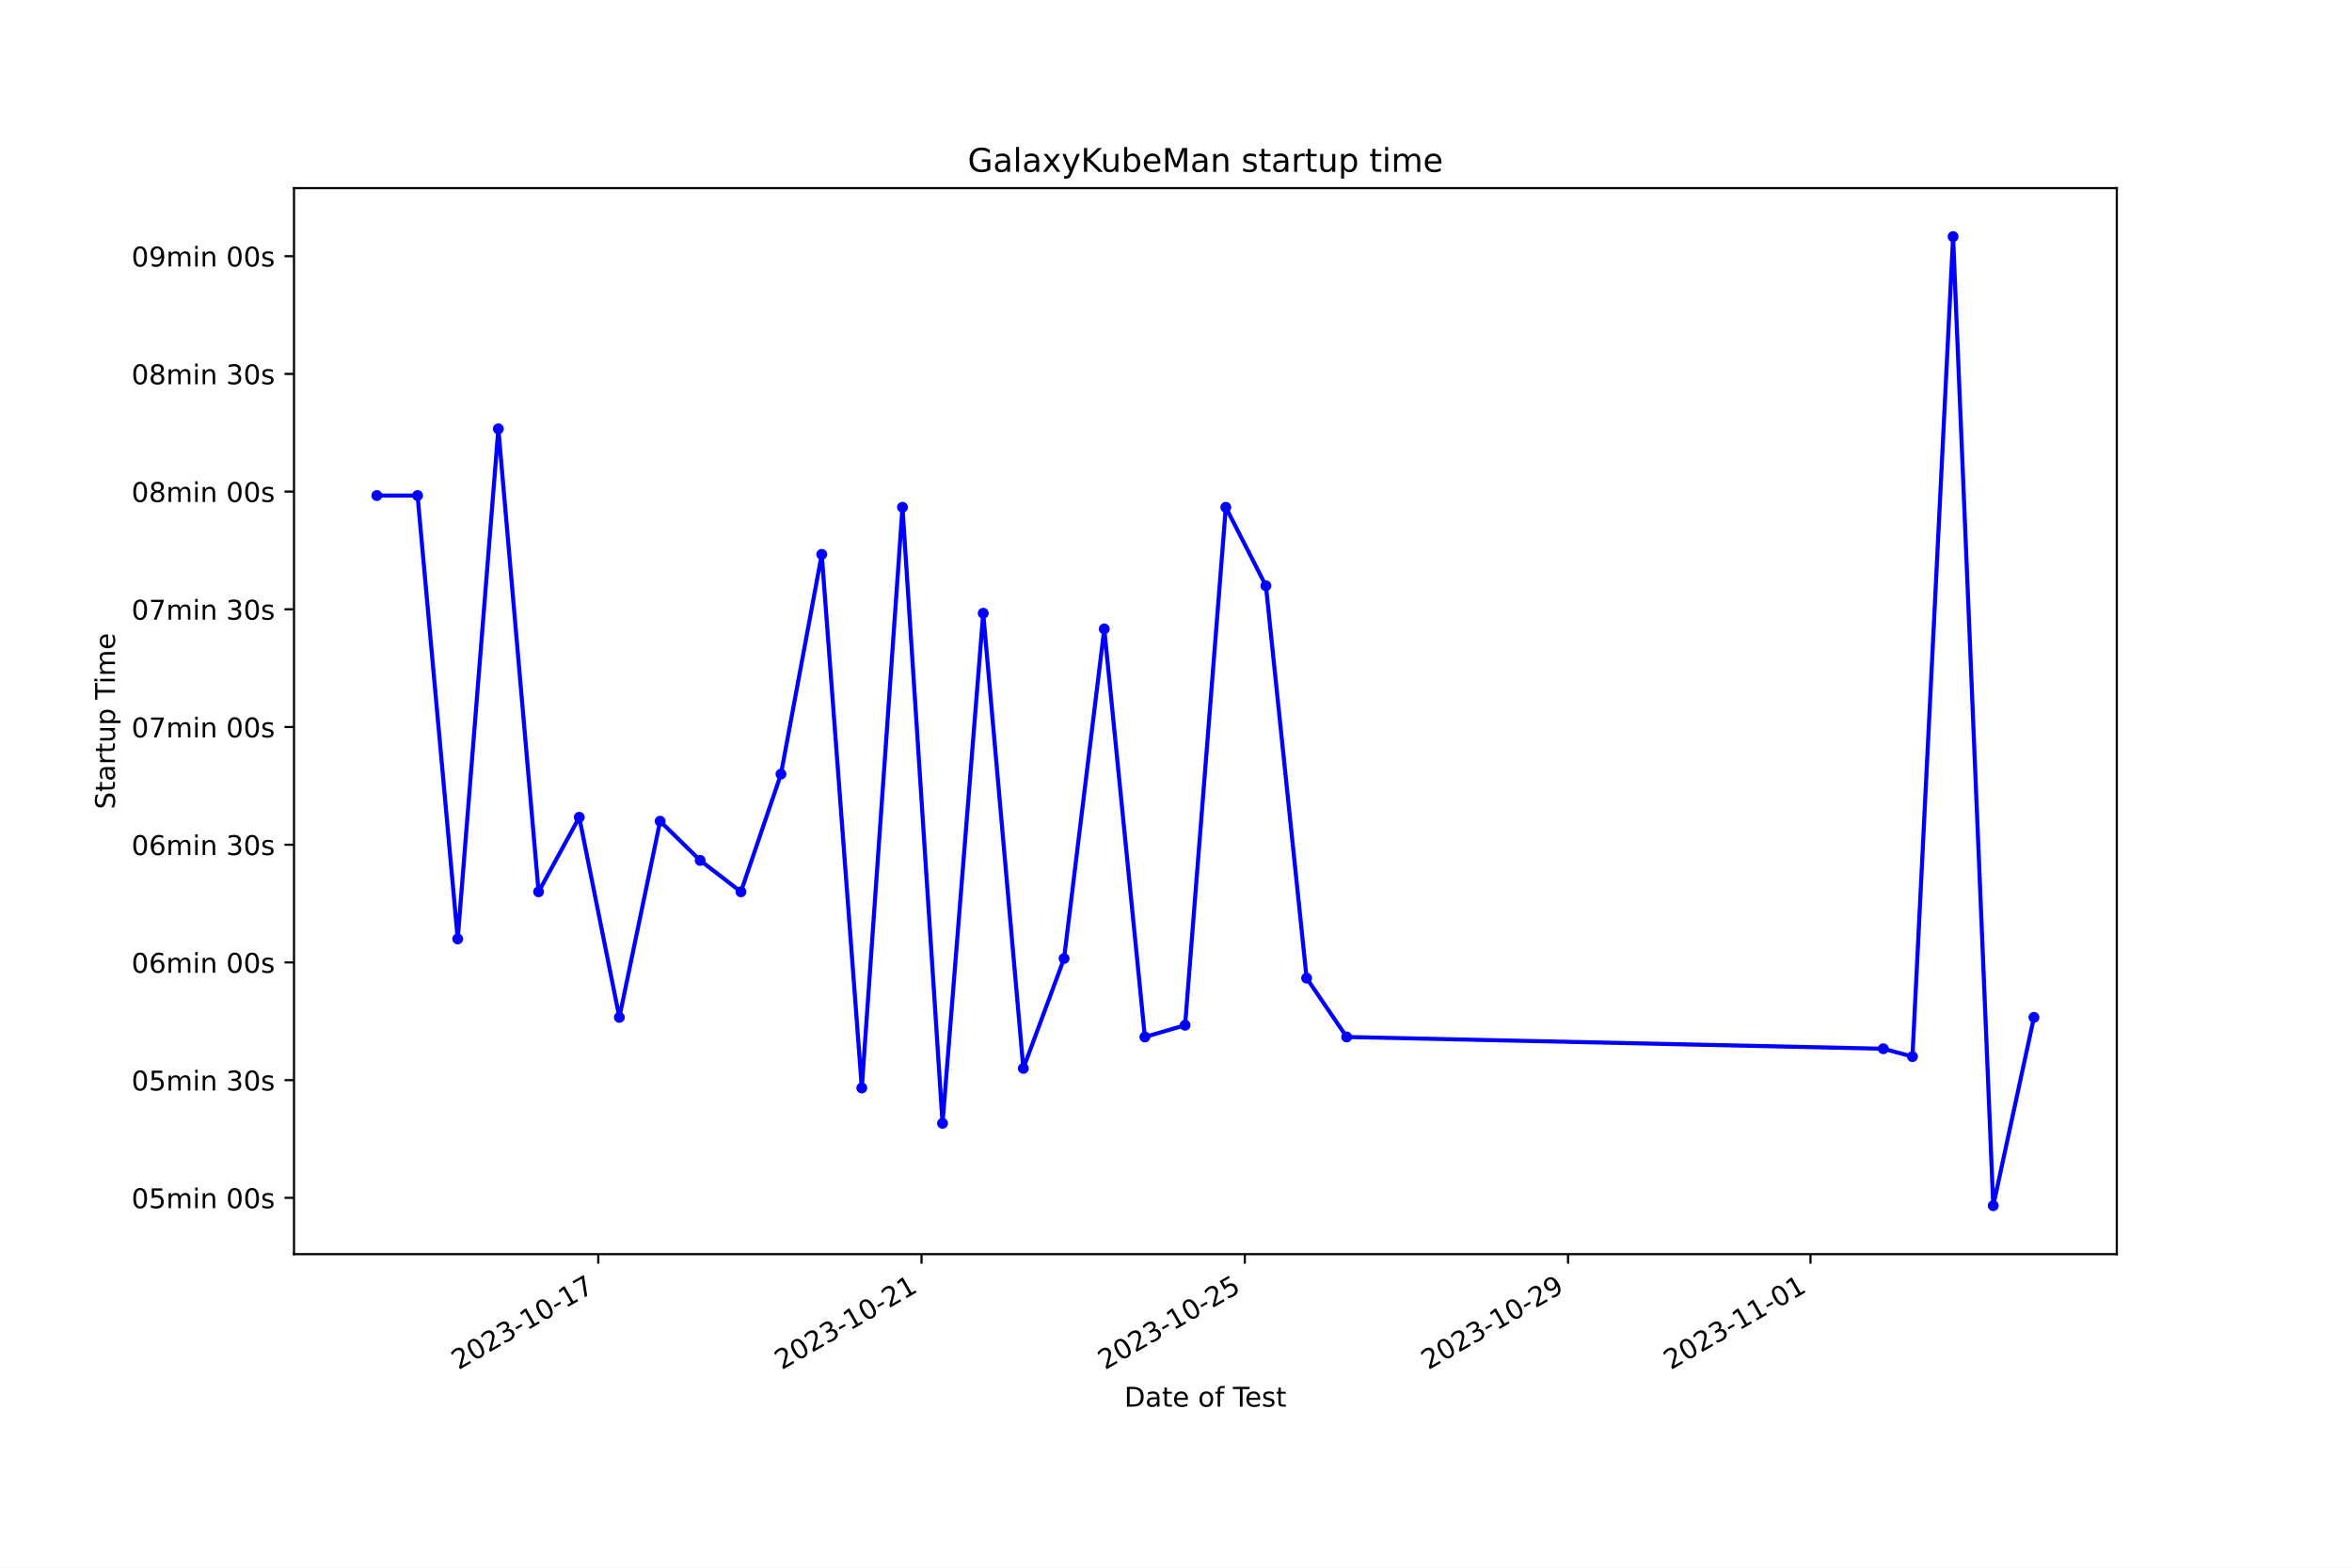
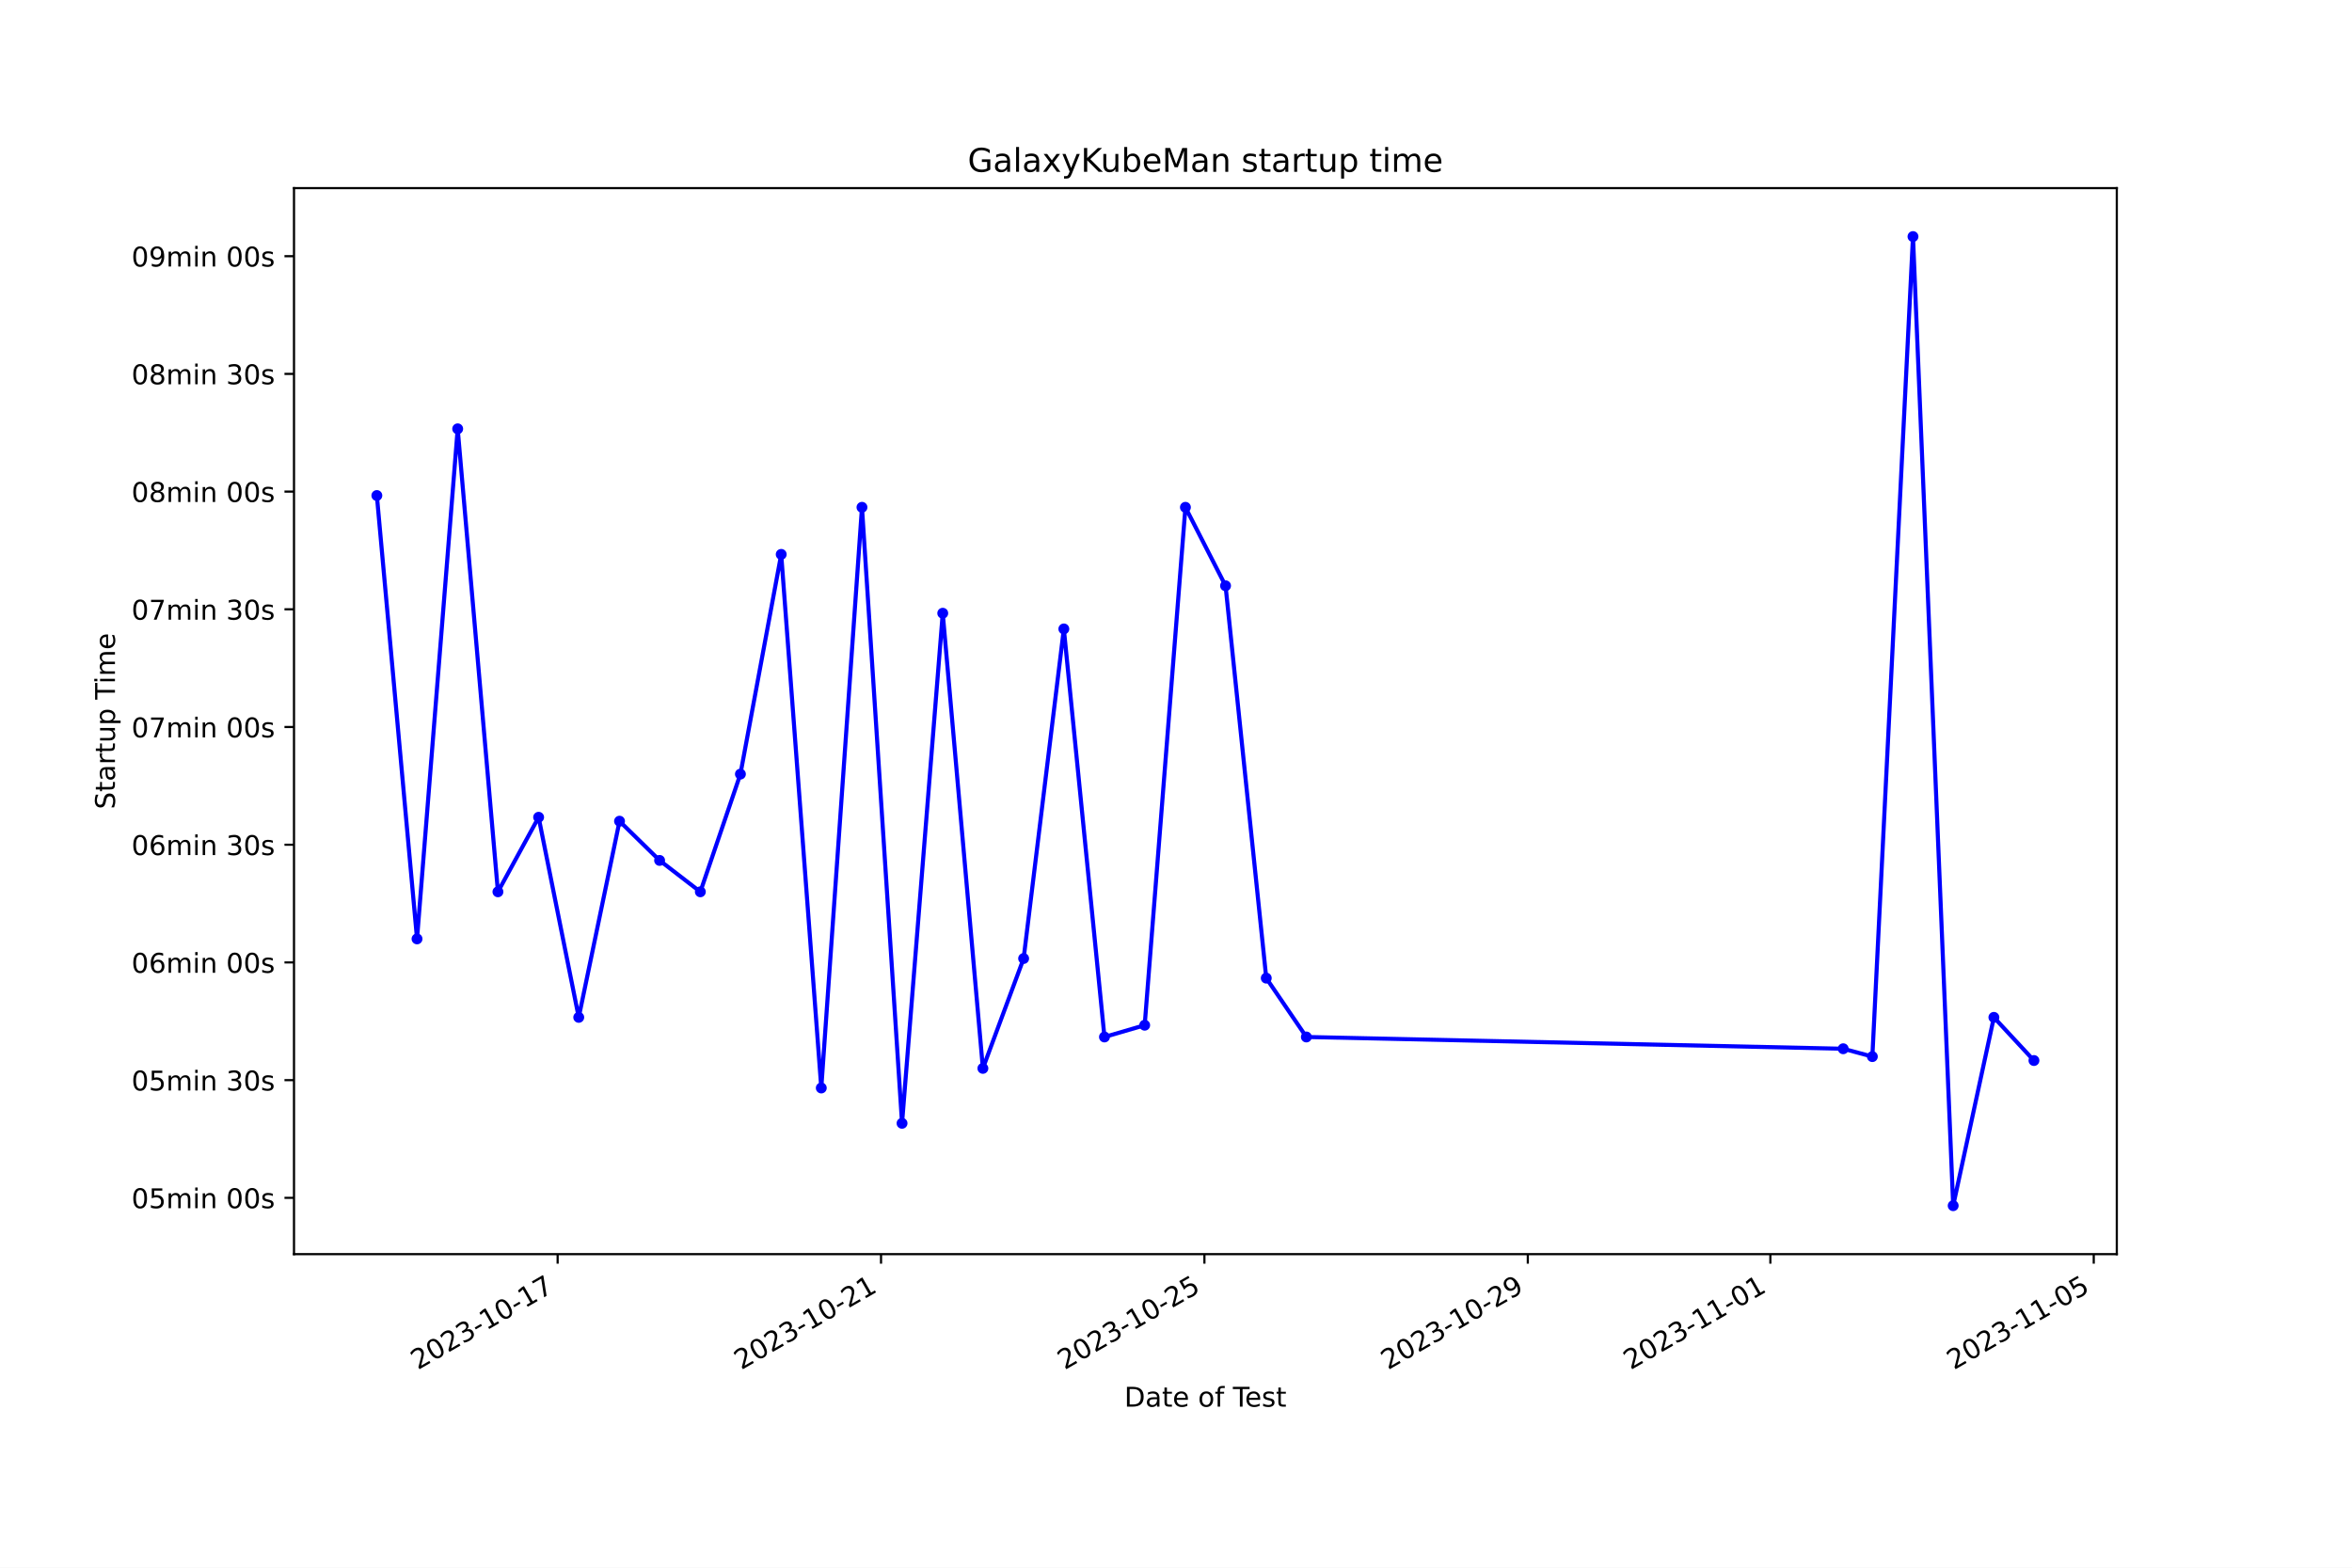
<svg xmlns="http://www.w3.org/2000/svg" xmlns:xlink="http://www.w3.org/1999/xlink" width="864pt" height="576pt" viewBox="0 0 864 576" version="1.1">
  <defs>
    <style type="text/css">*{stroke-linejoin: round; stroke-linecap: butt}</style>
  </defs>
  <g id="figure_1">
    <g id="patch_1">
      <path d="M 0 576  L 864 576  L 864 0  L 0 0  z " style="fill: #ffffff" />
    </g>
    <g id="axes_1">
      <g id="patch_2">
        <path d="M 108 460.8  L 777.6 460.8  L 777.6 69.12  L 108 69.12  z " style="fill: #ffffff" />
      </g>
      <g id="matplotlib.axis_1">
        <g id="xtick_1">
          <g id="line2d_1">
            <defs>
-               <path id="m276801d294" d="M 0 0  L 0 3.5  " style="stroke: #000000; stroke-width: 0.8" />
+               <path id="m9da3fbd903" d="M 0 0  L 0 3.5  " style="stroke: #000000; stroke-width: 0.8" />
            </defs>
            <g>
-               <use xlink:href="#m276801d294" x="219.775" y="460.8" style="stroke: #000000; stroke-width: 0.8" />
+               <use xlink:href="#m9da3fbd903" x="204.848" y="460.8" style="stroke: #000000; stroke-width: 0.8" />
            </g>
          </g>
          <g id="text_1">
-             <g transform="translate(168.4056 503.4383) rotate(-30) scale(0.1 -0.1)">
+             <g transform="translate(153.4785 503.4383) rotate(-30) scale(0.1 -0.1)">
              <defs>
                <path id="DejaVuSans-32" d="M 1228 531  L 3431 531  L 3431 0  L 469 0  L 469 531  Q 828 903 1448 1529  Q 2069 2156 2228 2338  Q 2531 2678 2651 2914  Q 2772 3150 2772 3378  Q 2772 3750 2511 3984  Q 2250 4219 1831 4219  Q 1534 4219 1204 4116  Q 875 4013 500 3803  L 500 4441  Q 881 4594 1212 4672  Q 1544 4750 1819 4750  Q 2544 4750 2975 4387  Q 3406 4025 3406 3419  Q 3406 3131 3298 2873  Q 3191 2616 2906 2266  Q 2828 2175 2409 1742  Q 1991 1309 1228 531  z " transform="scale(0.015625)" />
                <path id="DejaVuSans-30" d="M 2034 4250  Q 1547 4250 1301 3770  Q 1056 3291 1056 2328  Q 1056 1369 1301 889  Q 1547 409 2034 409  Q 2525 409 2770 889  Q 3016 1369 3016 2328  Q 3016 3291 2770 3770  Q 2525 4250 2034 4250  z M 2034 4750  Q 2819 4750 3233 4129  Q 3647 3509 3647 2328  Q 3647 1150 3233 529  Q 2819 -91 2034 -91  Q 1250 -91 836 529  Q 422 1150 422 2328  Q 422 3509 836 4129  Q 1250 4750 2034 4750  z " transform="scale(0.015625)" />
                <path id="DejaVuSans-33" d="M 2597 2516  Q 3050 2419 3304 2112  Q 3559 1806 3559 1356  Q 3559 666 3084 287  Q 2609 -91 1734 -91  Q 1441 -91 1130 -33  Q 819 25 488 141  L 488 750  Q 750 597 1062 519  Q 1375 441 1716 441  Q 2309 441 2620 675  Q 2931 909 2931 1356  Q 2931 1769 2642 2001  Q 2353 2234 1838 2234  L 1294 2234  L 1294 2753  L 1863 2753  Q 2328 2753 2575 2939  Q 2822 3125 2822 3475  Q 2822 3834 2567 4026  Q 2313 4219 1838 4219  Q 1578 4219 1281 4162  Q 984 4106 628 3988  L 628 4550  Q 988 4650 1302 4700  Q 1616 4750 1894 4750  Q 2613 4750 3031 4423  Q 3450 4097 3450 3541  Q 3450 3153 3228 2886  Q 3006 2619 2597 2516  z " transform="scale(0.015625)" />
                <path id="DejaVuSans-2d" d="M 313 2009  L 1997 2009  L 1997 1497  L 313 1497  L 313 2009  z " transform="scale(0.015625)" />
                <path id="DejaVuSans-31" d="M 794 531  L 1825 531  L 1825 4091  L 703 3866  L 703 4441  L 1819 4666  L 2450 4666  L 2450 531  L 3481 531  L 3481 0  L 794 0  L 794 531  z " transform="scale(0.015625)" />
                <path id="DejaVuSans-37" d="M 525 4666  L 3525 4666  L 3525 4397  L 1831 0  L 1172 0  L 2766 4134  L 525 4134  L 525 4666  z " transform="scale(0.015625)" />
              </defs>
              <use xlink:href="#DejaVuSans-32" />
              <use xlink:href="#DejaVuSans-30" x="63.623" />
              <use xlink:href="#DejaVuSans-32" x="127.246" />
              <use xlink:href="#DejaVuSans-33" x="190.869" />
              <use xlink:href="#DejaVuSans-2d" x="254.492" />
              <use xlink:href="#DejaVuSans-31" x="290.576" />
              <use xlink:href="#DejaVuSans-30" x="354.199" />
              <use xlink:href="#DejaVuSans-2d" x="417.822" />
              <use xlink:href="#DejaVuSans-31" x="453.906" />
              <use xlink:href="#DejaVuSans-37" x="517.529" />
            </g>
          </g>
        </g>
        <g id="xtick_2">
          <g id="line2d_2">
            <g>
-               <use xlink:href="#m276801d294" x="338.524" y="460.8" style="stroke: #000000; stroke-width: 0.8" />
+               <use xlink:href="#m9da3fbd903" x="323.644" y="460.8" style="stroke: #000000; stroke-width: 0.8" />
            </g>
          </g>
          <g id="text_2">
-             <g transform="translate(287.1543 503.4383) rotate(-30) scale(0.1 -0.1)">
+             <g transform="translate(272.275 503.4383) rotate(-30) scale(0.1 -0.1)">
              <use xlink:href="#DejaVuSans-32" />
              <use xlink:href="#DejaVuSans-30" x="63.623" />
              <use xlink:href="#DejaVuSans-32" x="127.246" />
              <use xlink:href="#DejaVuSans-33" x="190.869" />
              <use xlink:href="#DejaVuSans-2d" x="254.492" />
              <use xlink:href="#DejaVuSans-31" x="290.576" />
              <use xlink:href="#DejaVuSans-30" x="354.199" />
              <use xlink:href="#DejaVuSans-2d" x="417.822" />
              <use xlink:href="#DejaVuSans-32" x="453.906" />
              <use xlink:href="#DejaVuSans-31" x="517.529" />
            </g>
          </g>
        </g>
        <g id="xtick_3">
          <g id="line2d_3">
            <g>
-               <use xlink:href="#m276801d294" x="457.272" y="460.8" style="stroke: #000000; stroke-width: 0.8" />
+               <use xlink:href="#m9da3fbd903" x="442.441" y="460.8" style="stroke: #000000; stroke-width: 0.8" />
            </g>
          </g>
          <g id="text_3">
-             <g transform="translate(405.903 503.4383) rotate(-30) scale(0.1 -0.1)">
+             <g transform="translate(391.0715 503.4383) rotate(-30) scale(0.1 -0.1)">
              <defs>
                <path id="DejaVuSans-35" d="M 691 4666  L 3169 4666  L 3169 4134  L 1269 4134  L 1269 2991  Q 1406 3038 1543 3061  Q 1681 3084 1819 3084  Q 2600 3084 3056 2656  Q 3513 2228 3513 1497  Q 3513 744 3044 326  Q 2575 -91 1722 -91  Q 1428 -91 1123 -41  Q 819 9 494 109  L 494 744  Q 775 591 1075 516  Q 1375 441 1709 441  Q 2250 441 2565 725  Q 2881 1009 2881 1497  Q 2881 1984 2565 2268  Q 2250 2553 1709 2553  Q 1456 2553 1204 2497  Q 953 2441 691 2322  L 691 4666  z " transform="scale(0.015625)" />
              </defs>
              <use xlink:href="#DejaVuSans-32" />
              <use xlink:href="#DejaVuSans-30" x="63.623" />
              <use xlink:href="#DejaVuSans-32" x="127.246" />
              <use xlink:href="#DejaVuSans-33" x="190.869" />
              <use xlink:href="#DejaVuSans-2d" x="254.492" />
              <use xlink:href="#DejaVuSans-31" x="290.576" />
              <use xlink:href="#DejaVuSans-30" x="354.199" />
              <use xlink:href="#DejaVuSans-2d" x="417.822" />
              <use xlink:href="#DejaVuSans-32" x="453.906" />
              <use xlink:href="#DejaVuSans-35" x="517.529" />
            </g>
          </g>
        </g>
        <g id="xtick_4">
          <g id="line2d_4">
            <g>
-               <use xlink:href="#m276801d294" x="576.021" y="460.8" style="stroke: #000000; stroke-width: 0.8" />
+               <use xlink:href="#m9da3fbd903" x="561.237" y="460.8" style="stroke: #000000; stroke-width: 0.8" />
            </g>
          </g>
          <g id="text_4">
-             <g transform="translate(524.6517 503.4383) rotate(-30) scale(0.1 -0.1)">
+             <g transform="translate(509.868 503.4383) rotate(-30) scale(0.1 -0.1)">
              <defs>
                <path id="DejaVuSans-39" d="M 703 97  L 703 672  Q 941 559 1184 500  Q 1428 441 1663 441  Q 2288 441 2617 861  Q 2947 1281 2994 2138  Q 2813 1869 2534 1725  Q 2256 1581 1919 1581  Q 1219 1581 811 2004  Q 403 2428 403 3163  Q 403 3881 828 4315  Q 1253 4750 1959 4750  Q 2769 4750 3195 4129  Q 3622 3509 3622 2328  Q 3622 1225 3098 567  Q 2575 -91 1691 -91  Q 1453 -91 1209 -44  Q 966 3 703 97  z M 1959 2075  Q 2384 2075 2632 2365  Q 2881 2656 2881 3163  Q 2881 3666 2632 3958  Q 2384 4250 1959 4250  Q 1534 4250 1286 3958  Q 1038 3666 1038 3163  Q 1038 2656 1286 2365  Q 1534 2075 1959 2075  z " transform="scale(0.015625)" />
              </defs>
              <use xlink:href="#DejaVuSans-32" />
              <use xlink:href="#DejaVuSans-30" x="63.623" />
              <use xlink:href="#DejaVuSans-32" x="127.246" />
              <use xlink:href="#DejaVuSans-33" x="190.869" />
              <use xlink:href="#DejaVuSans-2d" x="254.492" />
              <use xlink:href="#DejaVuSans-31" x="290.576" />
              <use xlink:href="#DejaVuSans-30" x="354.199" />
              <use xlink:href="#DejaVuSans-2d" x="417.822" />
              <use xlink:href="#DejaVuSans-32" x="453.906" />
              <use xlink:href="#DejaVuSans-39" x="517.529" />
            </g>
          </g>
        </g>
        <g id="xtick_5">
          <g id="line2d_5">
            <g>
-               <use xlink:href="#m276801d294" x="665.083" y="460.8" style="stroke: #000000; stroke-width: 0.8" />
+               <use xlink:href="#m9da3fbd903" x="650.335" y="460.8" style="stroke: #000000; stroke-width: 0.8" />
            </g>
          </g>
          <g id="text_5">
-             <g transform="translate(613.7133 503.4383) rotate(-30) scale(0.1 -0.1)">
+             <g transform="translate(598.9654 503.4383) rotate(-30) scale(0.1 -0.1)">
              <use xlink:href="#DejaVuSans-32" />
              <use xlink:href="#DejaVuSans-30" x="63.623" />
              <use xlink:href="#DejaVuSans-32" x="127.246" />
              <use xlink:href="#DejaVuSans-33" x="190.869" />
              <use xlink:href="#DejaVuSans-2d" x="254.492" />
              <use xlink:href="#DejaVuSans-31" x="290.576" />
              <use xlink:href="#DejaVuSans-31" x="354.199" />
              <use xlink:href="#DejaVuSans-2d" x="417.822" />
              <use xlink:href="#DejaVuSans-30" x="453.906" />
              <use xlink:href="#DejaVuSans-31" x="517.529" />
            </g>
          </g>
        </g>
-         <g id="text_6">
+         <g id="xtick_6">
+           <g id="line2d_6">
+             <g>
+               <use xlink:href="#m9da3fbd903" x="769.131" y="460.8" style="stroke: #000000; stroke-width: 0.8" />
+             </g>
+           </g>
+           <g id="text_6">
+             <g transform="translate(717.7619 503.4383) rotate(-30) scale(0.1 -0.1)">
+               <use xlink:href="#DejaVuSans-32" />
+               <use xlink:href="#DejaVuSans-30" x="63.623" />
+               <use xlink:href="#DejaVuSans-32" x="127.246" />
+               <use xlink:href="#DejaVuSans-33" x="190.869" />
+               <use xlink:href="#DejaVuSans-2d" x="254.492" />
+               <use xlink:href="#DejaVuSans-31" x="290.576" />
+               <use xlink:href="#DejaVuSans-31" x="354.199" />
+               <use xlink:href="#DejaVuSans-2d" x="417.822" />
+               <use xlink:href="#DejaVuSans-30" x="453.906" />
+               <use xlink:href="#DejaVuSans-35" x="517.529" />
+             </g>
+           </g>
+         </g>
+         <g id="text_7">
          <g transform="translate(413.0063 516.8378) scale(0.1 -0.1)">
            <defs>
              <path id="DejaVuSans-44" d="M 1259 4147  L 1259 519  L 2022 519  Q 2988 519 3436 956  Q 3884 1394 3884 2338  Q 3884 3275 3436 3711  Q 2988 4147 2022 4147  L 1259 4147  z M 628 4666  L 1925 4666  Q 3281 4666 3915 4102  Q 4550 3538 4550 2338  Q 4550 1131 3912 565  Q 3275 0 1925 0  L 628 0  L 628 4666  z " transform="scale(0.015625)" />
              <path id="DejaVuSans-61" d="M 2194 1759  Q 1497 1759 1228 1600  Q 959 1441 959 1056  Q 959 750 1161 570  Q 1363 391 1709 391  Q 2188 391 2477 730  Q 2766 1069 2766 1631  L 2766 1759  L 2194 1759  z M 3341 1997  L 3341 0  L 2766 0  L 2766 531  Q 2569 213 2275 61  Q 1981 -91 1556 -91  Q 1019 -91 701 211  Q 384 513 384 1019  Q 384 1609 779 1909  Q 1175 2209 1959 2209  L 2766 2209  L 2766 2266  Q 2766 2663 2505 2880  Q 2244 3097 1772 3097  Q 1472 3097 1187 3025  Q 903 2953 641 2809  L 641 3341  Q 956 3463 1253 3523  Q 1550 3584 1831 3584  Q 2591 3584 2966 3190  Q 3341 2797 3341 1997  z " transform="scale(0.015625)" />
              <path id="DejaVuSans-74" d="M 1172 4494  L 1172 3500  L 2356 3500  L 2356 3053  L 1172 3053  L 1172 1153  Q 1172 725 1289 603  Q 1406 481 1766 481  L 2356 481  L 2356 0  L 1766 0  Q 1100 0 847 248  Q 594 497 594 1153  L 594 3053  L 172 3053  L 172 3500  L 594 3500  L 594 4494  L 1172 4494  z " transform="scale(0.015625)" />
              <path id="DejaVuSans-65" d="M 3597 1894  L 3597 1613  L 953 1613  Q 991 1019 1311 708  Q 1631 397 2203 397  Q 2534 397 2845 478  Q 3156 559 3463 722  L 3463 178  Q 3153 47 2828 -22  Q 2503 -91 2169 -91  Q 1331 -91 842 396  Q 353 884 353 1716  Q 353 2575 817 3079  Q 1281 3584 2069 3584  Q 2775 3584 3186 3129  Q 3597 2675 3597 1894  z M 3022 2063  Q 3016 2534 2758 2815  Q 2500 3097 2075 3097  Q 1594 3097 1305 2825  Q 1016 2553 972 2059  L 3022 2063  z " transform="scale(0.015625)" />
              <path id="DejaVuSans-20" transform="scale(0.015625)" />
              <path id="DejaVuSans-6f" d="M 1959 3097  Q 1497 3097 1228 2736  Q 959 2375 959 1747  Q 959 1119 1226 758  Q 1494 397 1959 397  Q 2419 397 2687 759  Q 2956 1122 2956 1747  Q 2956 2369 2687 2733  Q 2419 3097 1959 3097  z M 1959 3584  Q 2709 3584 3137 3096  Q 3566 2609 3566 1747  Q 3566 888 3137 398  Q 2709 -91 1959 -91  Q 1206 -91 779 398  Q 353 888 353 1747  Q 353 2609 779 3096  Q 1206 3584 1959 3584  z " transform="scale(0.015625)" />
              <path id="DejaVuSans-66" d="M 2375 4863  L 2375 4384  L 1825 4384  Q 1516 4384 1395 4259  Q 1275 4134 1275 3809  L 1275 3500  L 2222 3500  L 2222 3053  L 1275 3053  L 1275 0  L 697 0  L 697 3053  L 147 3053  L 147 3500  L 697 3500  L 697 3744  Q 697 4328 969 4595  Q 1241 4863 1831 4863  L 2375 4863  z " transform="scale(0.015625)" />
              <path id="DejaVuSans-54" d="M -19 4666  L 3928 4666  L 3928 4134  L 2272 4134  L 2272 0  L 1638 0  L 1638 4134  L -19 4134  L -19 4666  z " transform="scale(0.015625)" />
              <path id="DejaVuSans-73" d="M 2834 3397  L 2834 2853  Q 2591 2978 2328 3040  Q 2066 3103 1784 3103  Q 1356 3103 1142 2972  Q 928 2841 928 2578  Q 928 2378 1081 2264  Q 1234 2150 1697 2047  L 1894 2003  Q 2506 1872 2764 1633  Q 3022 1394 3022 966  Q 3022 478 2636 193  Q 2250 -91 1575 -91  Q 1294 -91 989 -36  Q 684 19 347 128  L 347 722  Q 666 556 975 473  Q 1284 391 1588 391  Q 1994 391 2212 530  Q 2431 669 2431 922  Q 2431 1156 2273 1281  Q 2116 1406 1581 1522  L 1381 1569  Q 847 1681 609 1914  Q 372 2147 372 2553  Q 372 3047 722 3315  Q 1072 3584 1716 3584  Q 2034 3584 2315 3537  Q 2597 3491 2834 3397  z " transform="scale(0.015625)" />
            </defs>
            <use xlink:href="#DejaVuSans-44" />
            <use xlink:href="#DejaVuSans-61" x="77.002" />
            <use xlink:href="#DejaVuSans-74" x="138.281" />
            <use xlink:href="#DejaVuSans-65" x="177.49" />
            <use xlink:href="#DejaVuSans-20" x="239.014" />
            <use xlink:href="#DejaVuSans-6f" x="270.801" />
            <use xlink:href="#DejaVuSans-66" x="331.982" />
            <use xlink:href="#DejaVuSans-20" x="367.188" />
            <use xlink:href="#DejaVuSans-54" x="398.975" />
            <use xlink:href="#DejaVuSans-65" x="443.059" />
            <use xlink:href="#DejaVuSans-73" x="504.582" />
            <use xlink:href="#DejaVuSans-74" x="556.682" />
          </g>
        </g>
      </g>
      <g id="matplotlib.axis_2">
        <g id="ytick_1">
-           <g id="line2d_6">
+           <g id="line2d_7">
            <defs>
-               <path id="me0dab92d5a" d="M 0 0  L -3.5 0  " style="stroke: #000000; stroke-width: 0.8" />
+               <path id="m0a013f398a" d="M 0 0  L -3.5 0  " style="stroke: #000000; stroke-width: 0.8" />
            </defs>
            <g>
-               <use xlink:href="#me0dab92d5a" x="108" y="440.113" style="stroke: #000000; stroke-width: 0.8" />
-             </g>
-           </g>
-           <g id="text_7">
+               <use xlink:href="#m0a013f398a" x="108" y="440.113" style="stroke: #000000; stroke-width: 0.8" />
+             </g>
+           </g>
+           <g id="text_8">
            <g transform="translate(48.30625 443.9124) scale(0.1 -0.1)">
              <defs>
                <path id="DejaVuSans-6d" d="M 3328 2828  Q 3544 3216 3844 3400  Q 4144 3584 4550 3584  Q 5097 3584 5394 3201  Q 5691 2819 5691 2113  L 5691 0  L 5113 0  L 5113 2094  Q 5113 2597 4934 2840  Q 4756 3084 4391 3084  Q 3944 3084 3684 2787  Q 3425 2491 3425 1978  L 3425 0  L 2847 0  L 2847 2094  Q 2847 2600 2669 2842  Q 2491 3084 2119 3084  Q 1678 3084 1418 2786  Q 1159 2488 1159 1978  L 1159 0  L 581 0  L 581 3500  L 1159 3500  L 1159 2956  Q 1356 3278 1631 3431  Q 1906 3584 2284 3584  Q 2666 3584 2933 3390  Q 3200 3197 3328 2828  z " transform="scale(0.015625)" />
                <path id="DejaVuSans-69" d="M 603 3500  L 1178 3500  L 1178 0  L 603 0  L 603 3500  z M 603 4863  L 1178 4863  L 1178 4134  L 603 4134  L 603 4863  z " transform="scale(0.015625)" />
                <path id="DejaVuSans-6e" d="M 3513 2113  L 3513 0  L 2938 0  L 2938 2094  Q 2938 2591 2744 2837  Q 2550 3084 2163 3084  Q 1697 3084 1428 2787  Q 1159 2491 1159 1978  L 1159 0  L 581 0  L 581 3500  L 1159 3500  L 1159 2956  Q 1366 3272 1645 3428  Q 1925 3584 2291 3584  Q 2894 3584 3203 3211  Q 3513 2838 3513 2113  z " transform="scale(0.015625)" />
              </defs>
              <use xlink:href="#DejaVuSans-30" />
              <use xlink:href="#DejaVuSans-35" x="63.623" />
              <use xlink:href="#DejaVuSans-6d" x="127.246" />
              <use xlink:href="#DejaVuSans-69" x="224.658" />
              <use xlink:href="#DejaVuSans-6e" x="252.441" />
              <use xlink:href="#DejaVuSans-20" x="315.82" />
              <use xlink:href="#DejaVuSans-30" x="347.607" />
              <use xlink:href="#DejaVuSans-30" x="411.23" />
              <use xlink:href="#DejaVuSans-73" x="474.854" />
            </g>
          </g>
        </g>
        <g id="ytick_2">
-           <g id="line2d_7">
-             <g>
-               <use xlink:href="#me0dab92d5a" x="108" y="396.865" style="stroke: #000000; stroke-width: 0.8" />
-             </g>
-           </g>
-           <g id="text_8">
+           <g id="line2d_8">
+             <g>
+               <use xlink:href="#m0a013f398a" x="108" y="396.865" style="stroke: #000000; stroke-width: 0.8" />
+             </g>
+           </g>
+           <g id="text_9">
            <g transform="translate(48.30625 400.6647) scale(0.1 -0.1)">
              <use xlink:href="#DejaVuSans-30" />
              <use xlink:href="#DejaVuSans-35" x="63.623" />
              <use xlink:href="#DejaVuSans-6d" x="127.246" />
              <use xlink:href="#DejaVuSans-69" x="224.658" />
              <use xlink:href="#DejaVuSans-6e" x="252.441" />
              <use xlink:href="#DejaVuSans-20" x="315.82" />
              <use xlink:href="#DejaVuSans-33" x="347.607" />
              <use xlink:href="#DejaVuSans-30" x="411.23" />
              <use xlink:href="#DejaVuSans-73" x="474.854" />
            </g>
          </g>
        </g>
        <g id="ytick_3">
-           <g id="line2d_8">
-             <g>
-               <use xlink:href="#me0dab92d5a" x="108" y="353.618" style="stroke: #000000; stroke-width: 0.8" />
-             </g>
-           </g>
-           <g id="text_9">
+           <g id="line2d_9">
+             <g>
+               <use xlink:href="#m0a013f398a" x="108" y="353.618" style="stroke: #000000; stroke-width: 0.8" />
+             </g>
+           </g>
+           <g id="text_10">
            <g transform="translate(48.30625 357.417) scale(0.1 -0.1)">
              <defs>
                <path id="DejaVuSans-36" d="M 2113 2584  Q 1688 2584 1439 2293  Q 1191 2003 1191 1497  Q 1191 994 1439 701  Q 1688 409 2113 409  Q 2538 409 2786 701  Q 3034 994 3034 1497  Q 3034 2003 2786 2293  Q 2538 2584 2113 2584  z M 3366 4563  L 3366 3988  Q 3128 4100 2886 4159  Q 2644 4219 2406 4219  Q 1781 4219 1451 3797  Q 1122 3375 1075 2522  Q 1259 2794 1537 2939  Q 1816 3084 2150 3084  Q 2853 3084 3261 2657  Q 3669 2231 3669 1497  Q 3669 778 3244 343  Q 2819 -91 2113 -91  Q 1303 -91 875 529  Q 447 1150 447 2328  Q 447 3434 972 4092  Q 1497 4750 2381 4750  Q 2619 4750 2861 4703  Q 3103 4656 3366 4563  z " transform="scale(0.015625)" />
              </defs>
              <use xlink:href="#DejaVuSans-30" />
              <use xlink:href="#DejaVuSans-36" x="63.623" />
              <use xlink:href="#DejaVuSans-6d" x="127.246" />
              <use xlink:href="#DejaVuSans-69" x="224.658" />
              <use xlink:href="#DejaVuSans-6e" x="252.441" />
              <use xlink:href="#DejaVuSans-20" x="315.82" />
              <use xlink:href="#DejaVuSans-30" x="347.607" />
              <use xlink:href="#DejaVuSans-30" x="411.23" />
              <use xlink:href="#DejaVuSans-73" x="474.854" />
            </g>
          </g>
        </g>
        <g id="ytick_4">
-           <g id="line2d_9">
-             <g>
-               <use xlink:href="#me0dab92d5a" x="108" y="310.37" style="stroke: #000000; stroke-width: 0.8" />
-             </g>
-           </g>
-           <g id="text_10">
+           <g id="line2d_10">
+             <g>
+               <use xlink:href="#m0a013f398a" x="108" y="310.37" style="stroke: #000000; stroke-width: 0.8" />
+             </g>
+           </g>
+           <g id="text_11">
            <g transform="translate(48.30625 314.1693) scale(0.1 -0.1)">
              <use xlink:href="#DejaVuSans-30" />
              <use xlink:href="#DejaVuSans-36" x="63.623" />
              <use xlink:href="#DejaVuSans-6d" x="127.246" />
              <use xlink:href="#DejaVuSans-69" x="224.658" />
              <use xlink:href="#DejaVuSans-6e" x="252.441" />
              <use xlink:href="#DejaVuSans-20" x="315.82" />
              <use xlink:href="#DejaVuSans-33" x="347.607" />
              <use xlink:href="#DejaVuSans-30" x="411.23" />
              <use xlink:href="#DejaVuSans-73" x="474.854" />
            </g>
          </g>
        </g>
        <g id="ytick_5">
-           <g id="line2d_10">
-             <g>
-               <use xlink:href="#me0dab92d5a" x="108" y="267.122" style="stroke: #000000; stroke-width: 0.8" />
-             </g>
-           </g>
-           <g id="text_11">
+           <g id="line2d_11">
+             <g>
+               <use xlink:href="#m0a013f398a" x="108" y="267.122" style="stroke: #000000; stroke-width: 0.8" />
+             </g>
+           </g>
+           <g id="text_12">
            <g transform="translate(48.30625 270.9216) scale(0.1 -0.1)">
              <use xlink:href="#DejaVuSans-30" />
              <use xlink:href="#DejaVuSans-37" x="63.623" />
              <use xlink:href="#DejaVuSans-6d" x="127.246" />
              <use xlink:href="#DejaVuSans-69" x="224.658" />
              <use xlink:href="#DejaVuSans-6e" x="252.441" />
              <use xlink:href="#DejaVuSans-20" x="315.82" />
              <use xlink:href="#DejaVuSans-30" x="347.607" />
              <use xlink:href="#DejaVuSans-30" x="411.23" />
              <use xlink:href="#DejaVuSans-73" x="474.854" />
            </g>
          </g>
        </g>
        <g id="ytick_6">
-           <g id="line2d_11">
-             <g>
-               <use xlink:href="#me0dab92d5a" x="108" y="223.875" style="stroke: #000000; stroke-width: 0.8" />
-             </g>
-           </g>
-           <g id="text_12">
+           <g id="line2d_12">
+             <g>
+               <use xlink:href="#m0a013f398a" x="108" y="223.875" style="stroke: #000000; stroke-width: 0.8" />
+             </g>
+           </g>
+           <g id="text_13">
            <g transform="translate(48.30625 227.6739) scale(0.1 -0.1)">
              <use xlink:href="#DejaVuSans-30" />
              <use xlink:href="#DejaVuSans-37" x="63.623" />
              <use xlink:href="#DejaVuSans-6d" x="127.246" />
              <use xlink:href="#DejaVuSans-69" x="224.658" />
              <use xlink:href="#DejaVuSans-6e" x="252.441" />
              <use xlink:href="#DejaVuSans-20" x="315.82" />
              <use xlink:href="#DejaVuSans-33" x="347.607" />
              <use xlink:href="#DejaVuSans-30" x="411.23" />
              <use xlink:href="#DejaVuSans-73" x="474.854" />
            </g>
          </g>
        </g>
        <g id="ytick_7">
-           <g id="line2d_12">
-             <g>
-               <use xlink:href="#me0dab92d5a" x="108" y="180.627" style="stroke: #000000; stroke-width: 0.8" />
-             </g>
-           </g>
-           <g id="text_13">
+           <g id="line2d_13">
+             <g>
+               <use xlink:href="#m0a013f398a" x="108" y="180.627" style="stroke: #000000; stroke-width: 0.8" />
+             </g>
+           </g>
+           <g id="text_14">
            <g transform="translate(48.30625 184.4262) scale(0.1 -0.1)">
              <defs>
                <path id="DejaVuSans-38" d="M 2034 2216  Q 1584 2216 1326 1975  Q 1069 1734 1069 1313  Q 1069 891 1326 650  Q 1584 409 2034 409  Q 2484 409 2743 651  Q 3003 894 3003 1313  Q 3003 1734 2745 1975  Q 2488 2216 2034 2216  z M 1403 2484  Q 997 2584 770 2862  Q 544 3141 544 3541  Q 544 4100 942 4425  Q 1341 4750 2034 4750  Q 2731 4750 3128 4425  Q 3525 4100 3525 3541  Q 3525 3141 3298 2862  Q 3072 2584 2669 2484  Q 3125 2378 3379 2068  Q 3634 1759 3634 1313  Q 3634 634 3220 271  Q 2806 -91 2034 -91  Q 1263 -91 848 271  Q 434 634 434 1313  Q 434 1759 690 2068  Q 947 2378 1403 2484  z M 1172 3481  Q 1172 3119 1398 2916  Q 1625 2713 2034 2713  Q 2441 2713 2670 2916  Q 2900 3119 2900 3481  Q 2900 3844 2670 4047  Q 2441 4250 2034 4250  Q 1625 4250 1398 4047  Q 1172 3844 1172 3481  z " transform="scale(0.015625)" />
              </defs>
              <use xlink:href="#DejaVuSans-30" />
              <use xlink:href="#DejaVuSans-38" x="63.623" />
              <use xlink:href="#DejaVuSans-6d" x="127.246" />
              <use xlink:href="#DejaVuSans-69" x="224.658" />
              <use xlink:href="#DejaVuSans-6e" x="252.441" />
              <use xlink:href="#DejaVuSans-20" x="315.82" />
              <use xlink:href="#DejaVuSans-30" x="347.607" />
              <use xlink:href="#DejaVuSans-30" x="411.23" />
              <use xlink:href="#DejaVuSans-73" x="474.854" />
            </g>
          </g>
        </g>
        <g id="ytick_8">
-           <g id="line2d_13">
-             <g>
-               <use xlink:href="#me0dab92d5a" x="108" y="137.379" style="stroke: #000000; stroke-width: 0.8" />
-             </g>
-           </g>
-           <g id="text_14">
+           <g id="line2d_14">
+             <g>
+               <use xlink:href="#m0a013f398a" x="108" y="137.379" style="stroke: #000000; stroke-width: 0.8" />
+             </g>
+           </g>
+           <g id="text_15">
            <g transform="translate(48.30625 141.1785) scale(0.1 -0.1)">
              <use xlink:href="#DejaVuSans-30" />
              <use xlink:href="#DejaVuSans-38" x="63.623" />
              <use xlink:href="#DejaVuSans-6d" x="127.246" />
              <use xlink:href="#DejaVuSans-69" x="224.658" />
              <use xlink:href="#DejaVuSans-6e" x="252.441" />
              <use xlink:href="#DejaVuSans-20" x="315.82" />
              <use xlink:href="#DejaVuSans-33" x="347.607" />
              <use xlink:href="#DejaVuSans-30" x="411.23" />
              <use xlink:href="#DejaVuSans-73" x="474.854" />
            </g>
          </g>
        </g>
        <g id="ytick_9">
-           <g id="line2d_14">
-             <g>
-               <use xlink:href="#me0dab92d5a" x="108" y="94.132" style="stroke: #000000; stroke-width: 0.8" />
-             </g>
-           </g>
-           <g id="text_15">
+           <g id="line2d_15">
+             <g>
+               <use xlink:href="#m0a013f398a" x="108" y="94.132" style="stroke: #000000; stroke-width: 0.8" />
+             </g>
+           </g>
+           <g id="text_16">
            <g transform="translate(48.30625 97.93081) scale(0.1 -0.1)">
              <use xlink:href="#DejaVuSans-30" />
              <use xlink:href="#DejaVuSans-39" x="63.623" />
              <use xlink:href="#DejaVuSans-6d" x="127.246" />
              <use xlink:href="#DejaVuSans-69" x="224.658" />
              <use xlink:href="#DejaVuSans-6e" x="252.441" />
              <use xlink:href="#DejaVuSans-20" x="315.82" />
              <use xlink:href="#DejaVuSans-30" x="347.607" />
              <use xlink:href="#DejaVuSans-30" x="411.23" />
              <use xlink:href="#DejaVuSans-73" x="474.854" />
            </g>
          </g>
        </g>
-         <g id="text_16">
+         <g id="text_17">
          <g transform="translate(42.22656 297.3397) rotate(-90) scale(0.1 -0.1)">
            <defs>
              <path id="DejaVuSans-53" d="M 3425 4513  L 3425 3897  Q 3066 4069 2747 4153  Q 2428 4238 2131 4238  Q 1616 4238 1336 4038  Q 1056 3838 1056 3469  Q 1056 3159 1242 3001  Q 1428 2844 1947 2747  L 2328 2669  Q 3034 2534 3370 2195  Q 3706 1856 3706 1288  Q 3706 609 3251 259  Q 2797 -91 1919 -91  Q 1588 -91 1214 -16  Q 841 59 441 206  L 441 856  Q 825 641 1194 531  Q 1563 422 1919 422  Q 2459 422 2753 634  Q 3047 847 3047 1241  Q 3047 1584 2836 1778  Q 2625 1972 2144 2069  L 1759 2144  Q 1053 2284 737 2584  Q 422 2884 422 3419  Q 422 4038 858 4394  Q 1294 4750 2059 4750  Q 2388 4750 2728 4690  Q 3069 4631 3425 4513  z " transform="scale(0.015625)" />
              <path id="DejaVuSans-72" d="M 2631 2963  Q 2534 3019 2420 3045  Q 2306 3072 2169 3072  Q 1681 3072 1420 2755  Q 1159 2438 1159 1844  L 1159 0  L 581 0  L 581 3500  L 1159 3500  L 1159 2956  Q 1341 3275 1631 3429  Q 1922 3584 2338 3584  Q 2397 3584 2469 3576  Q 2541 3569 2628 3553  L 2631 2963  z " transform="scale(0.015625)" />
              <path id="DejaVuSans-75" d="M 544 1381  L 544 3500  L 1119 3500  L 1119 1403  Q 1119 906 1312 657  Q 1506 409 1894 409  Q 2359 409 2629 706  Q 2900 1003 2900 1516  L 2900 3500  L 3475 3500  L 3475 0  L 2900 0  L 2900 538  Q 2691 219 2414 64  Q 2138 -91 1772 -91  Q 1169 -91 856 284  Q 544 659 544 1381  z M 1991 3584  L 1991 3584  z " transform="scale(0.015625)" />
              <path id="DejaVuSans-70" d="M 1159 525  L 1159 -1331  L 581 -1331  L 581 3500  L 1159 3500  L 1159 2969  Q 1341 3281 1617 3432  Q 1894 3584 2278 3584  Q 2916 3584 3314 3078  Q 3713 2572 3713 1747  Q 3713 922 3314 415  Q 2916 -91 2278 -91  Q 1894 -91 1617 61  Q 1341 213 1159 525  z M 3116 1747  Q 3116 2381 2855 2742  Q 2594 3103 2138 3103  Q 1681 3103 1420 2742  Q 1159 2381 1159 1747  Q 1159 1113 1420 752  Q 1681 391 2138 391  Q 2594 391 2855 752  Q 3116 1113 3116 1747  z " transform="scale(0.015625)" />
            </defs>
            <use xlink:href="#DejaVuSans-53" />
            <use xlink:href="#DejaVuSans-74" x="63.477" />
            <use xlink:href="#DejaVuSans-61" x="102.686" />
            <use xlink:href="#DejaVuSans-72" x="163.965" />
            <use xlink:href="#DejaVuSans-74" x="205.078" />
            <use xlink:href="#DejaVuSans-75" x="244.287" />
            <use xlink:href="#DejaVuSans-70" x="307.666" />
            <use xlink:href="#DejaVuSans-20" x="371.143" />
            <use xlink:href="#DejaVuSans-54" x="402.93" />
            <use xlink:href="#DejaVuSans-69" x="460.889" />
            <use xlink:href="#DejaVuSans-6d" x="488.672" />
            <use xlink:href="#DejaVuSans-65" x="586.084" />
          </g>
        </g>
      </g>
-       <g id="line2d_15">
-         <path d="M 747.164 373.8  L 732.217 442.996  L 717.456 86.924  L 702.535 388.216  L 691.835 385.333  L 494.706 381.008  L 479.982 359.384  L 465.031 215.225  L 450.296 186.393  L 435.336 376.683  L 420.568 381.008  L 405.651 231.083  L 390.886 352.176  L 375.924 392.541  L 361.185 225.316  L 346.239 412.723  L 331.526 186.393  L 316.584 399.749  L 301.87 203.692  L 286.889 284.421  L 272.177 327.669  L 257.217 316.136  L 242.502 301.721  L 227.523 373.8  L 212.793 300.279  L 197.851 327.669  L 183.072 157.562  L 168.143 344.968  L 153.39 182.069  L 138.436 182.069  " clip-path="url(#p0de02df3dc)" style="fill: none; stroke: #0000ff; stroke-width: 1.5; stroke-linecap: square" />
+       <g id="line2d_16">
+         <path d="M 747.164 389.658  L 732.449 373.8  L 717.496 442.996  L 702.729 86.924  L 687.802 388.216  L 677.098 385.333  L 479.89 381.008  L 465.16 359.384  L 450.202 215.225  L 435.461 186.393  L 420.495 376.683  L 405.722 381.008  L 390.799 231.083  L 376.027 352.176  L 361.06 392.541  L 346.315 225.316  L 331.363 412.723  L 316.644 186.393  L 301.696 399.749  L 286.976 203.692  L 271.989 284.421  L 257.271 327.669  L 242.305 316.136  L 227.584 301.721  L 212.599 373.8  L 197.863 300.279  L 182.915 327.669  L 168.13 157.562  L 153.195 344.968  L 138.436 182.069  " clip-path="url(#pb236f496c0)" style="fill: none; stroke: #0000ff; stroke-width: 1.5; stroke-linecap: square" />
        <defs>
-           <path id="m28af72024e" d="M 0 1.5  C 0.398 1.5 0.779 1.342 1.061 1.061  C 1.342 0.779 1.5 0.398 1.5 0  C 1.5 -0.398 1.342 -0.779 1.061 -1.061  C 0.779 -1.342 0.398 -1.5 0 -1.5  C -0.398 -1.5 -0.779 -1.342 -1.061 -1.061  C -1.342 -0.779 -1.5 -0.398 -1.5 0  C -1.5 0.398 -1.342 0.779 -1.061 1.061  C -0.779 1.342 -0.398 1.5 0 1.5  z " style="stroke: #0000ff" />
+           <path id="mf946cab6e8" d="M 0 1.5  C 0.398 1.5 0.779 1.342 1.061 1.061  C 1.342 0.779 1.5 0.398 1.5 0  C 1.5 -0.398 1.342 -0.779 1.061 -1.061  C 0.779 -1.342 0.398 -1.5 0 -1.5  C -0.398 -1.5 -0.779 -1.342 -1.061 -1.061  C -1.342 -0.779 -1.5 -0.398 -1.5 0  C -1.5 0.398 -1.342 0.779 -1.061 1.061  C -0.779 1.342 -0.398 1.5 0 1.5  z " style="stroke: #0000ff" />
        </defs>
-         <g clip-path="url(#p0de02df3dc)">
-           <use xlink:href="#m28af72024e" x="747.164" y="373.8" style="fill: #0000ff; stroke: #0000ff" />
-           <use xlink:href="#m28af72024e" x="732.217" y="442.996" style="fill: #0000ff; stroke: #0000ff" />
-           <use xlink:href="#m28af72024e" x="717.456" y="86.924" style="fill: #0000ff; stroke: #0000ff" />
-           <use xlink:href="#m28af72024e" x="702.535" y="388.216" style="fill: #0000ff; stroke: #0000ff" />
-           <use xlink:href="#m28af72024e" x="691.835" y="385.333" style="fill: #0000ff; stroke: #0000ff" />
-           <use xlink:href="#m28af72024e" x="494.706" y="381.008" style="fill: #0000ff; stroke: #0000ff" />
-           <use xlink:href="#m28af72024e" x="479.982" y="359.384" style="fill: #0000ff; stroke: #0000ff" />
-           <use xlink:href="#m28af72024e" x="465.031" y="215.225" style="fill: #0000ff; stroke: #0000ff" />
-           <use xlink:href="#m28af72024e" x="450.296" y="186.393" style="fill: #0000ff; stroke: #0000ff" />
-           <use xlink:href="#m28af72024e" x="435.336" y="376.683" style="fill: #0000ff; stroke: #0000ff" />
-           <use xlink:href="#m28af72024e" x="420.568" y="381.008" style="fill: #0000ff; stroke: #0000ff" />
-           <use xlink:href="#m28af72024e" x="405.651" y="231.083" style="fill: #0000ff; stroke: #0000ff" />
-           <use xlink:href="#m28af72024e" x="390.886" y="352.176" style="fill: #0000ff; stroke: #0000ff" />
-           <use xlink:href="#m28af72024e" x="375.924" y="392.541" style="fill: #0000ff; stroke: #0000ff" />
-           <use xlink:href="#m28af72024e" x="361.185" y="225.316" style="fill: #0000ff; stroke: #0000ff" />
-           <use xlink:href="#m28af72024e" x="346.239" y="412.723" style="fill: #0000ff; stroke: #0000ff" />
-           <use xlink:href="#m28af72024e" x="331.526" y="186.393" style="fill: #0000ff; stroke: #0000ff" />
-           <use xlink:href="#m28af72024e" x="316.584" y="399.749" style="fill: #0000ff; stroke: #0000ff" />
-           <use xlink:href="#m28af72024e" x="301.87" y="203.692" style="fill: #0000ff; stroke: #0000ff" />
-           <use xlink:href="#m28af72024e" x="286.889" y="284.421" style="fill: #0000ff; stroke: #0000ff" />
-           <use xlink:href="#m28af72024e" x="272.177" y="327.669" style="fill: #0000ff; stroke: #0000ff" />
-           <use xlink:href="#m28af72024e" x="257.217" y="316.136" style="fill: #0000ff; stroke: #0000ff" />
-           <use xlink:href="#m28af72024e" x="242.502" y="301.721" style="fill: #0000ff; stroke: #0000ff" />
-           <use xlink:href="#m28af72024e" x="227.523" y="373.8" style="fill: #0000ff; stroke: #0000ff" />
-           <use xlink:href="#m28af72024e" x="212.793" y="300.279" style="fill: #0000ff; stroke: #0000ff" />
-           <use xlink:href="#m28af72024e" x="197.851" y="327.669" style="fill: #0000ff; stroke: #0000ff" />
-           <use xlink:href="#m28af72024e" x="183.072" y="157.562" style="fill: #0000ff; stroke: #0000ff" />
-           <use xlink:href="#m28af72024e" x="168.143" y="344.968" style="fill: #0000ff; stroke: #0000ff" />
-           <use xlink:href="#m28af72024e" x="153.39" y="182.069" style="fill: #0000ff; stroke: #0000ff" />
-           <use xlink:href="#m28af72024e" x="138.436" y="182.069" style="fill: #0000ff; stroke: #0000ff" />
+         <g clip-path="url(#pb236f496c0)">
+           <use xlink:href="#mf946cab6e8" x="747.164" y="389.658" style="fill: #0000ff; stroke: #0000ff" />
+           <use xlink:href="#mf946cab6e8" x="732.449" y="373.8" style="fill: #0000ff; stroke: #0000ff" />
+           <use xlink:href="#mf946cab6e8" x="717.496" y="442.996" style="fill: #0000ff; stroke: #0000ff" />
+           <use xlink:href="#mf946cab6e8" x="702.729" y="86.924" style="fill: #0000ff; stroke: #0000ff" />
+           <use xlink:href="#mf946cab6e8" x="687.802" y="388.216" style="fill: #0000ff; stroke: #0000ff" />
+           <use xlink:href="#mf946cab6e8" x="677.098" y="385.333" style="fill: #0000ff; stroke: #0000ff" />
+           <use xlink:href="#mf946cab6e8" x="479.89" y="381.008" style="fill: #0000ff; stroke: #0000ff" />
+           <use xlink:href="#mf946cab6e8" x="465.16" y="359.384" style="fill: #0000ff; stroke: #0000ff" />
+           <use xlink:href="#mf946cab6e8" x="450.202" y="215.225" style="fill: #0000ff; stroke: #0000ff" />
+           <use xlink:href="#mf946cab6e8" x="435.461" y="186.393" style="fill: #0000ff; stroke: #0000ff" />
+           <use xlink:href="#mf946cab6e8" x="420.495" y="376.683" style="fill: #0000ff; stroke: #0000ff" />
+           <use xlink:href="#mf946cab6e8" x="405.722" y="381.008" style="fill: #0000ff; stroke: #0000ff" />
+           <use xlink:href="#mf946cab6e8" x="390.799" y="231.083" style="fill: #0000ff; stroke: #0000ff" />
+           <use xlink:href="#mf946cab6e8" x="376.027" y="352.176" style="fill: #0000ff; stroke: #0000ff" />
+           <use xlink:href="#mf946cab6e8" x="361.06" y="392.541" style="fill: #0000ff; stroke: #0000ff" />
+           <use xlink:href="#mf946cab6e8" x="346.315" y="225.316" style="fill: #0000ff; stroke: #0000ff" />
+           <use xlink:href="#mf946cab6e8" x="331.363" y="412.723" style="fill: #0000ff; stroke: #0000ff" />
+           <use xlink:href="#mf946cab6e8" x="316.644" y="186.393" style="fill: #0000ff; stroke: #0000ff" />
+           <use xlink:href="#mf946cab6e8" x="301.696" y="399.749" style="fill: #0000ff; stroke: #0000ff" />
+           <use xlink:href="#mf946cab6e8" x="286.976" y="203.692" style="fill: #0000ff; stroke: #0000ff" />
+           <use xlink:href="#mf946cab6e8" x="271.989" y="284.421" style="fill: #0000ff; stroke: #0000ff" />
+           <use xlink:href="#mf946cab6e8" x="257.271" y="327.669" style="fill: #0000ff; stroke: #0000ff" />
+           <use xlink:href="#mf946cab6e8" x="242.305" y="316.136" style="fill: #0000ff; stroke: #0000ff" />
+           <use xlink:href="#mf946cab6e8" x="227.584" y="301.721" style="fill: #0000ff; stroke: #0000ff" />
+           <use xlink:href="#mf946cab6e8" x="212.599" y="373.8" style="fill: #0000ff; stroke: #0000ff" />
+           <use xlink:href="#mf946cab6e8" x="197.863" y="300.279" style="fill: #0000ff; stroke: #0000ff" />
+           <use xlink:href="#mf946cab6e8" x="182.915" y="327.669" style="fill: #0000ff; stroke: #0000ff" />
+           <use xlink:href="#mf946cab6e8" x="168.13" y="157.562" style="fill: #0000ff; stroke: #0000ff" />
+           <use xlink:href="#mf946cab6e8" x="153.195" y="344.968" style="fill: #0000ff; stroke: #0000ff" />
+           <use xlink:href="#mf946cab6e8" x="138.436" y="182.069" style="fill: #0000ff; stroke: #0000ff" />
        </g>
      </g>
      <g id="patch_3">
        <path d="M 108 460.8  L 108 69.12  " style="fill: none; stroke: #000000; stroke-width: 0.8; stroke-linejoin: miter; stroke-linecap: square" />
      </g>
      <g id="patch_4">
        <path d="M 777.6 460.8  L 777.6 69.12  " style="fill: none; stroke: #000000; stroke-width: 0.8; stroke-linejoin: miter; stroke-linecap: square" />
      </g>
      <g id="patch_5">
        <path d="M 108 460.8  L 777.6 460.8  " style="fill: none; stroke: #000000; stroke-width: 0.8; stroke-linejoin: miter; stroke-linecap: square" />
      </g>
      <g id="patch_6">
        <path d="M 108 69.12  L 777.6 69.12  " style="fill: none; stroke: #000000; stroke-width: 0.8; stroke-linejoin: miter; stroke-linecap: square" />
      </g>
-       <g id="text_17">
+       <g id="text_18">
        <g transform="translate(355.4794 63.12) scale(0.12 -0.12)">
          <defs>
            <path id="DejaVuSans-47" d="M 3809 666  L 3809 1919  L 2778 1919  L 2778 2438  L 4434 2438  L 4434 434  Q 4069 175 3628 42  Q 3188 -91 2688 -91  Q 1594 -91 976 548  Q 359 1188 359 2328  Q 359 3472 976 4111  Q 1594 4750 2688 4750  Q 3144 4750 3555 4637  Q 3966 4525 4313 4306  L 4313 3634  Q 3963 3931 3569 4081  Q 3175 4231 2741 4231  Q 1884 4231 1454 3753  Q 1025 3275 1025 2328  Q 1025 1384 1454 906  Q 1884 428 2741 428  Q 3075 428 3337 486  Q 3600 544 3809 666  z " transform="scale(0.015625)" />
            <path id="DejaVuSans-6c" d="M 603 4863  L 1178 4863  L 1178 0  L 603 0  L 603 4863  z " transform="scale(0.015625)" />
            <path id="DejaVuSans-78" d="M 3513 3500  L 2247 1797  L 3578 0  L 2900 0  L 1881 1375  L 863 0  L 184 0  L 1544 1831  L 300 3500  L 978 3500  L 1906 2253  L 2834 3500  L 3513 3500  z " transform="scale(0.015625)" />
            <path id="DejaVuSans-79" d="M 2059 -325  Q 1816 -950 1584 -1140  Q 1353 -1331 966 -1331  L 506 -1331  L 506 -850  L 844 -850  Q 1081 -850 1212 -737  Q 1344 -625 1503 -206  L 1606 56  L 191 3500  L 800 3500  L 1894 763  L 2988 3500  L 3597 3500  L 2059 -325  z " transform="scale(0.015625)" />
            <path id="DejaVuSans-4b" d="M 628 4666  L 1259 4666  L 1259 2694  L 3353 4666  L 4166 4666  L 1850 2491  L 4331 0  L 3500 0  L 1259 2247  L 1259 0  L 628 0  L 628 4666  z " transform="scale(0.015625)" />
            <path id="DejaVuSans-62" d="M 3116 1747  Q 3116 2381 2855 2742  Q 2594 3103 2138 3103  Q 1681 3103 1420 2742  Q 1159 2381 1159 1747  Q 1159 1113 1420 752  Q 1681 391 2138 391  Q 2594 391 2855 752  Q 3116 1113 3116 1747  z M 1159 2969  Q 1341 3281 1617 3432  Q 1894 3584 2278 3584  Q 2916 3584 3314 3078  Q 3713 2572 3713 1747  Q 3713 922 3314 415  Q 2916 -91 2278 -91  Q 1894 -91 1617 61  Q 1341 213 1159 525  L 1159 0  L 581 0  L 581 4863  L 1159 4863  L 1159 2969  z " transform="scale(0.015625)" />
            <path id="DejaVuSans-4d" d="M 628 4666  L 1569 4666  L 2759 1491  L 3956 4666  L 4897 4666  L 4897 0  L 4281 0  L 4281 4097  L 3078 897  L 2444 897  L 1241 4097  L 1241 0  L 628 0  L 628 4666  z " transform="scale(0.015625)" />
          </defs>
          <use xlink:href="#DejaVuSans-47" />
          <use xlink:href="#DejaVuSans-61" x="77.49" />
          <use xlink:href="#DejaVuSans-6c" x="138.77" />
          <use xlink:href="#DejaVuSans-61" x="166.553" />
          <use xlink:href="#DejaVuSans-78" x="227.832" />
          <use xlink:href="#DejaVuSans-79" x="287.012" />
          <use xlink:href="#DejaVuSans-4b" x="346.191" />
          <use xlink:href="#DejaVuSans-75" x="406.768" />
          <use xlink:href="#DejaVuSans-62" x="470.146" />
          <use xlink:href="#DejaVuSans-65" x="533.623" />
          <use xlink:href="#DejaVuSans-4d" x="595.146" />
          <use xlink:href="#DejaVuSans-61" x="681.426" />
          <use xlink:href="#DejaVuSans-6e" x="742.705" />
          <use xlink:href="#DejaVuSans-20" x="806.084" />
          <use xlink:href="#DejaVuSans-73" x="837.871" />
          <use xlink:href="#DejaVuSans-74" x="889.971" />
          <use xlink:href="#DejaVuSans-61" x="929.18" />
          <use xlink:href="#DejaVuSans-72" x="990.459" />
          <use xlink:href="#DejaVuSans-74" x="1031.572" />
          <use xlink:href="#DejaVuSans-75" x="1070.781" />
          <use xlink:href="#DejaVuSans-70" x="1134.16" />
          <use xlink:href="#DejaVuSans-20" x="1197.637" />
          <use xlink:href="#DejaVuSans-74" x="1229.424" />
          <use xlink:href="#DejaVuSans-69" x="1268.633" />
          <use xlink:href="#DejaVuSans-6d" x="1296.416" />
          <use xlink:href="#DejaVuSans-65" x="1393.828" />
        </g>
      </g>
    </g>
  </g>
  <defs>
-     <clipPath id="p0de02df3dc">
+     <clipPath id="pb236f496c0">
      <rect x="108" y="69.12" width="669.6" height="391.68" />
    </clipPath>
  </defs>
</svg>
